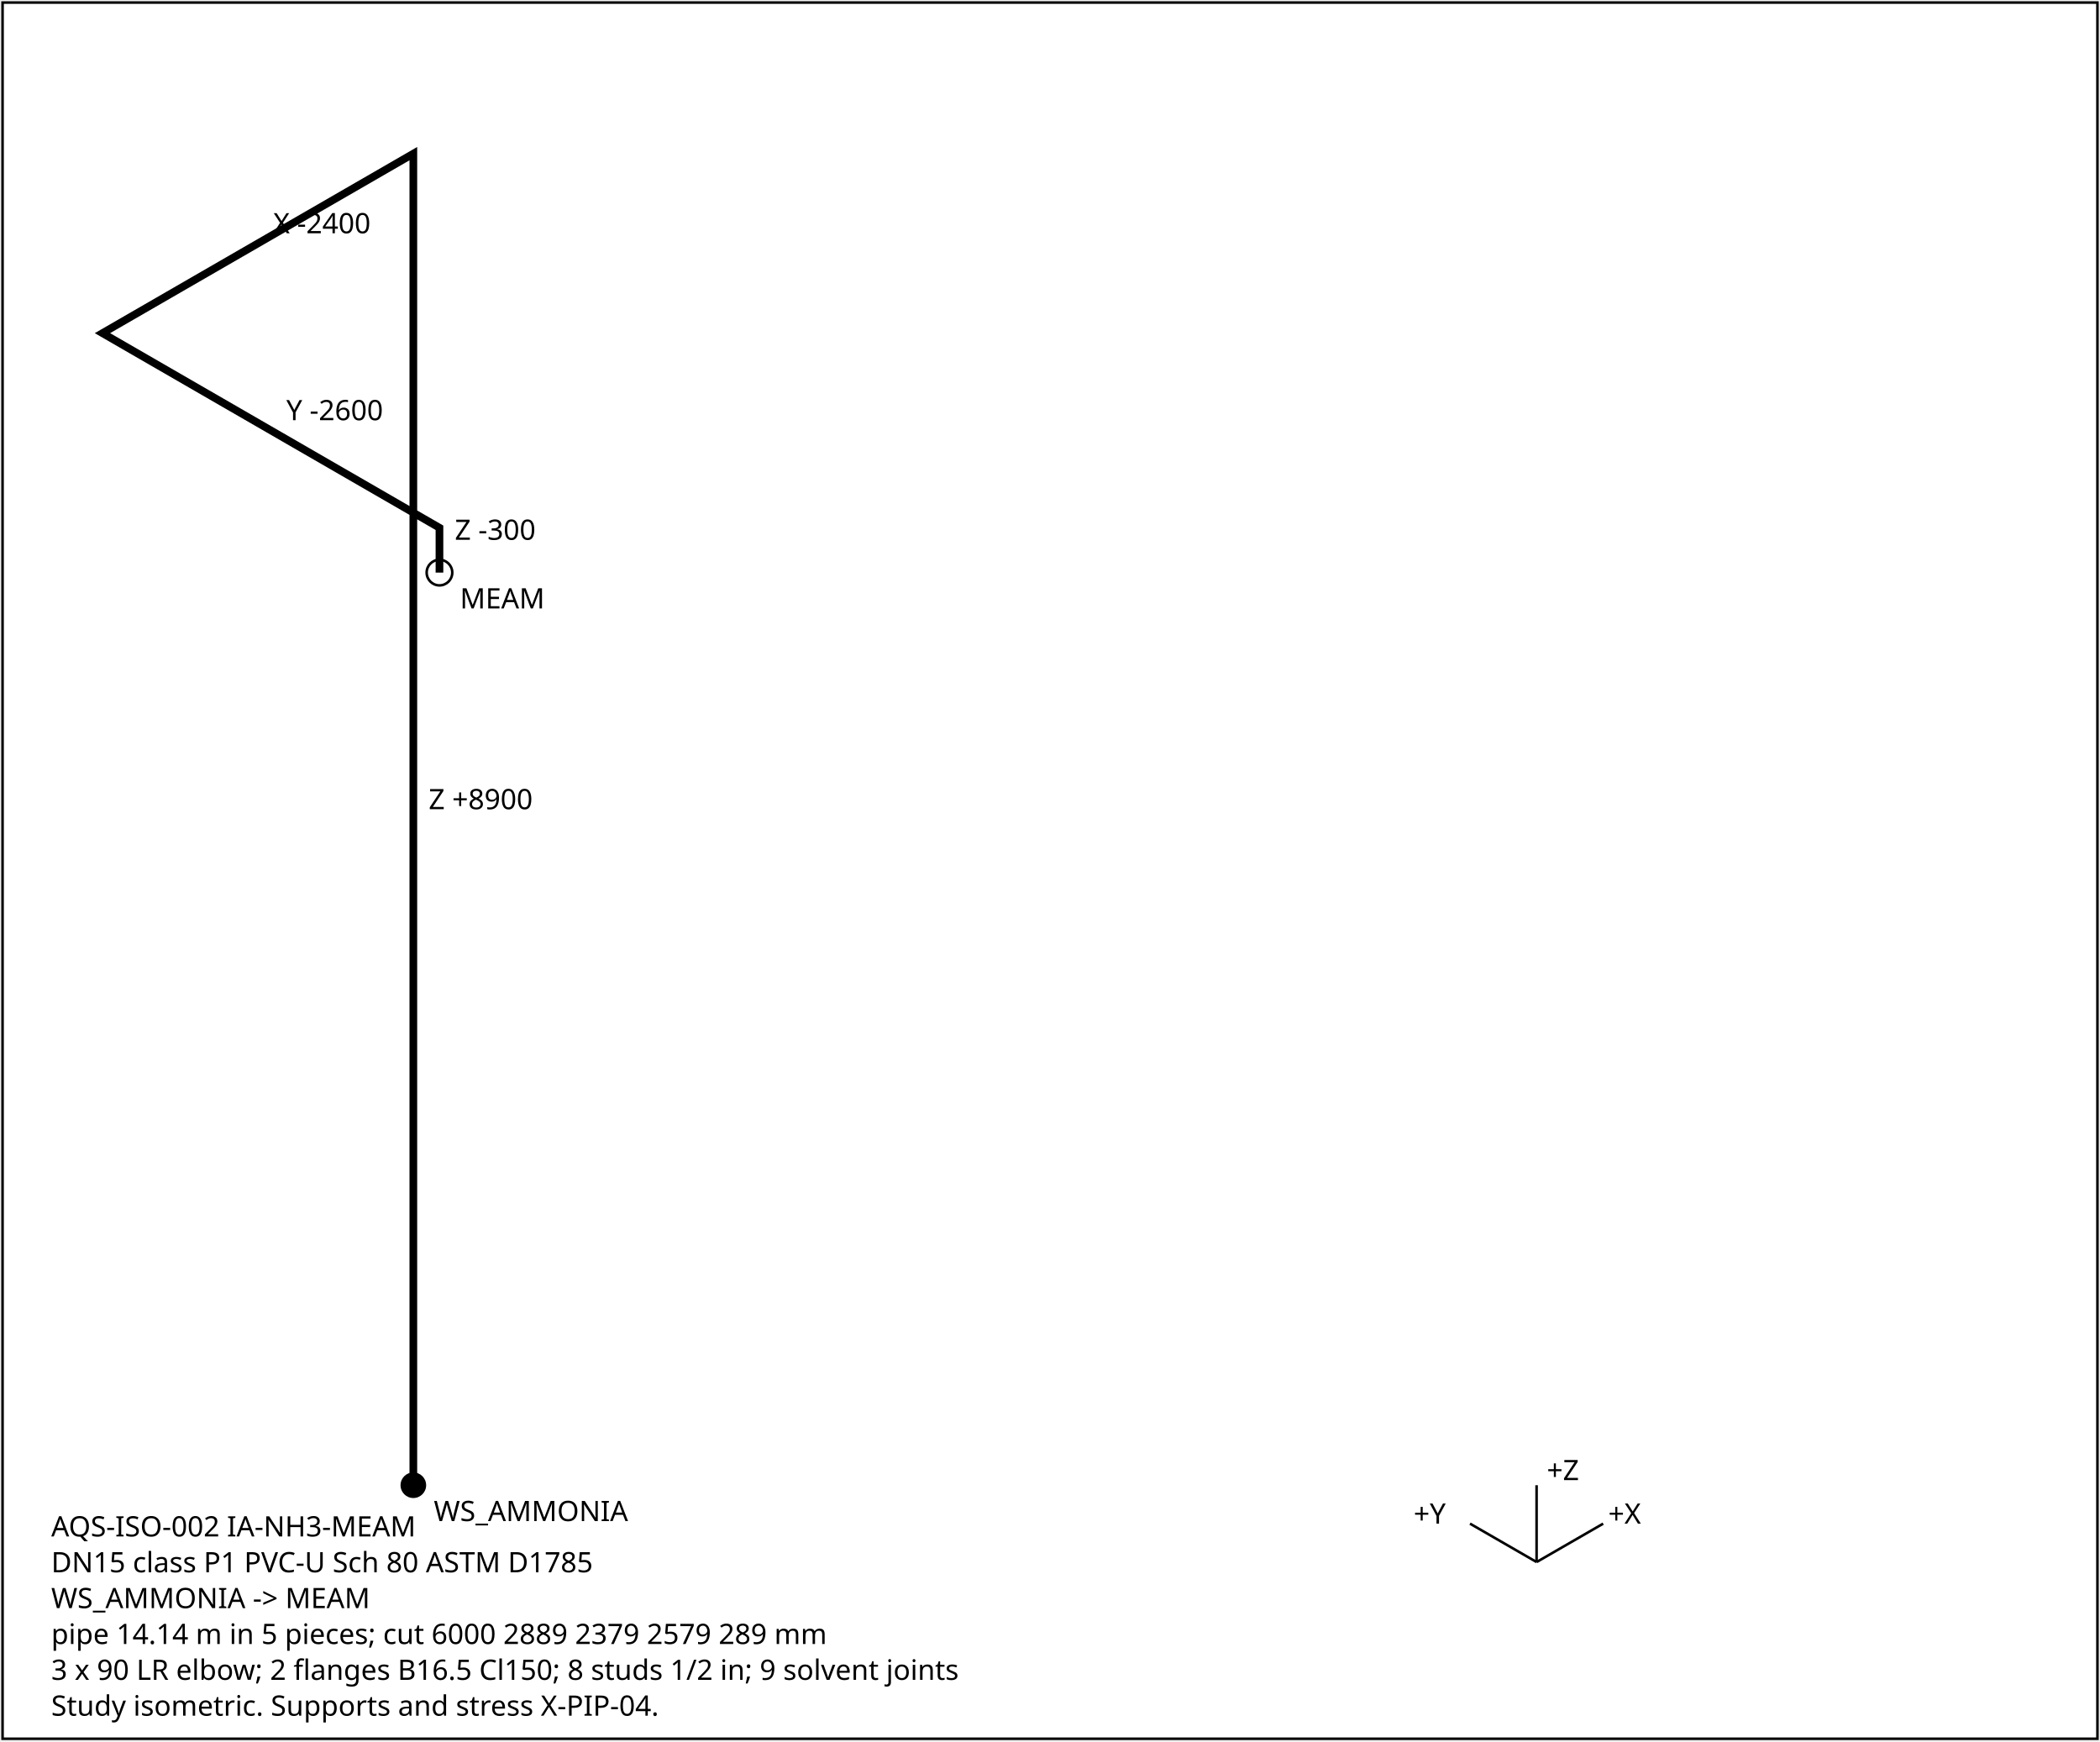
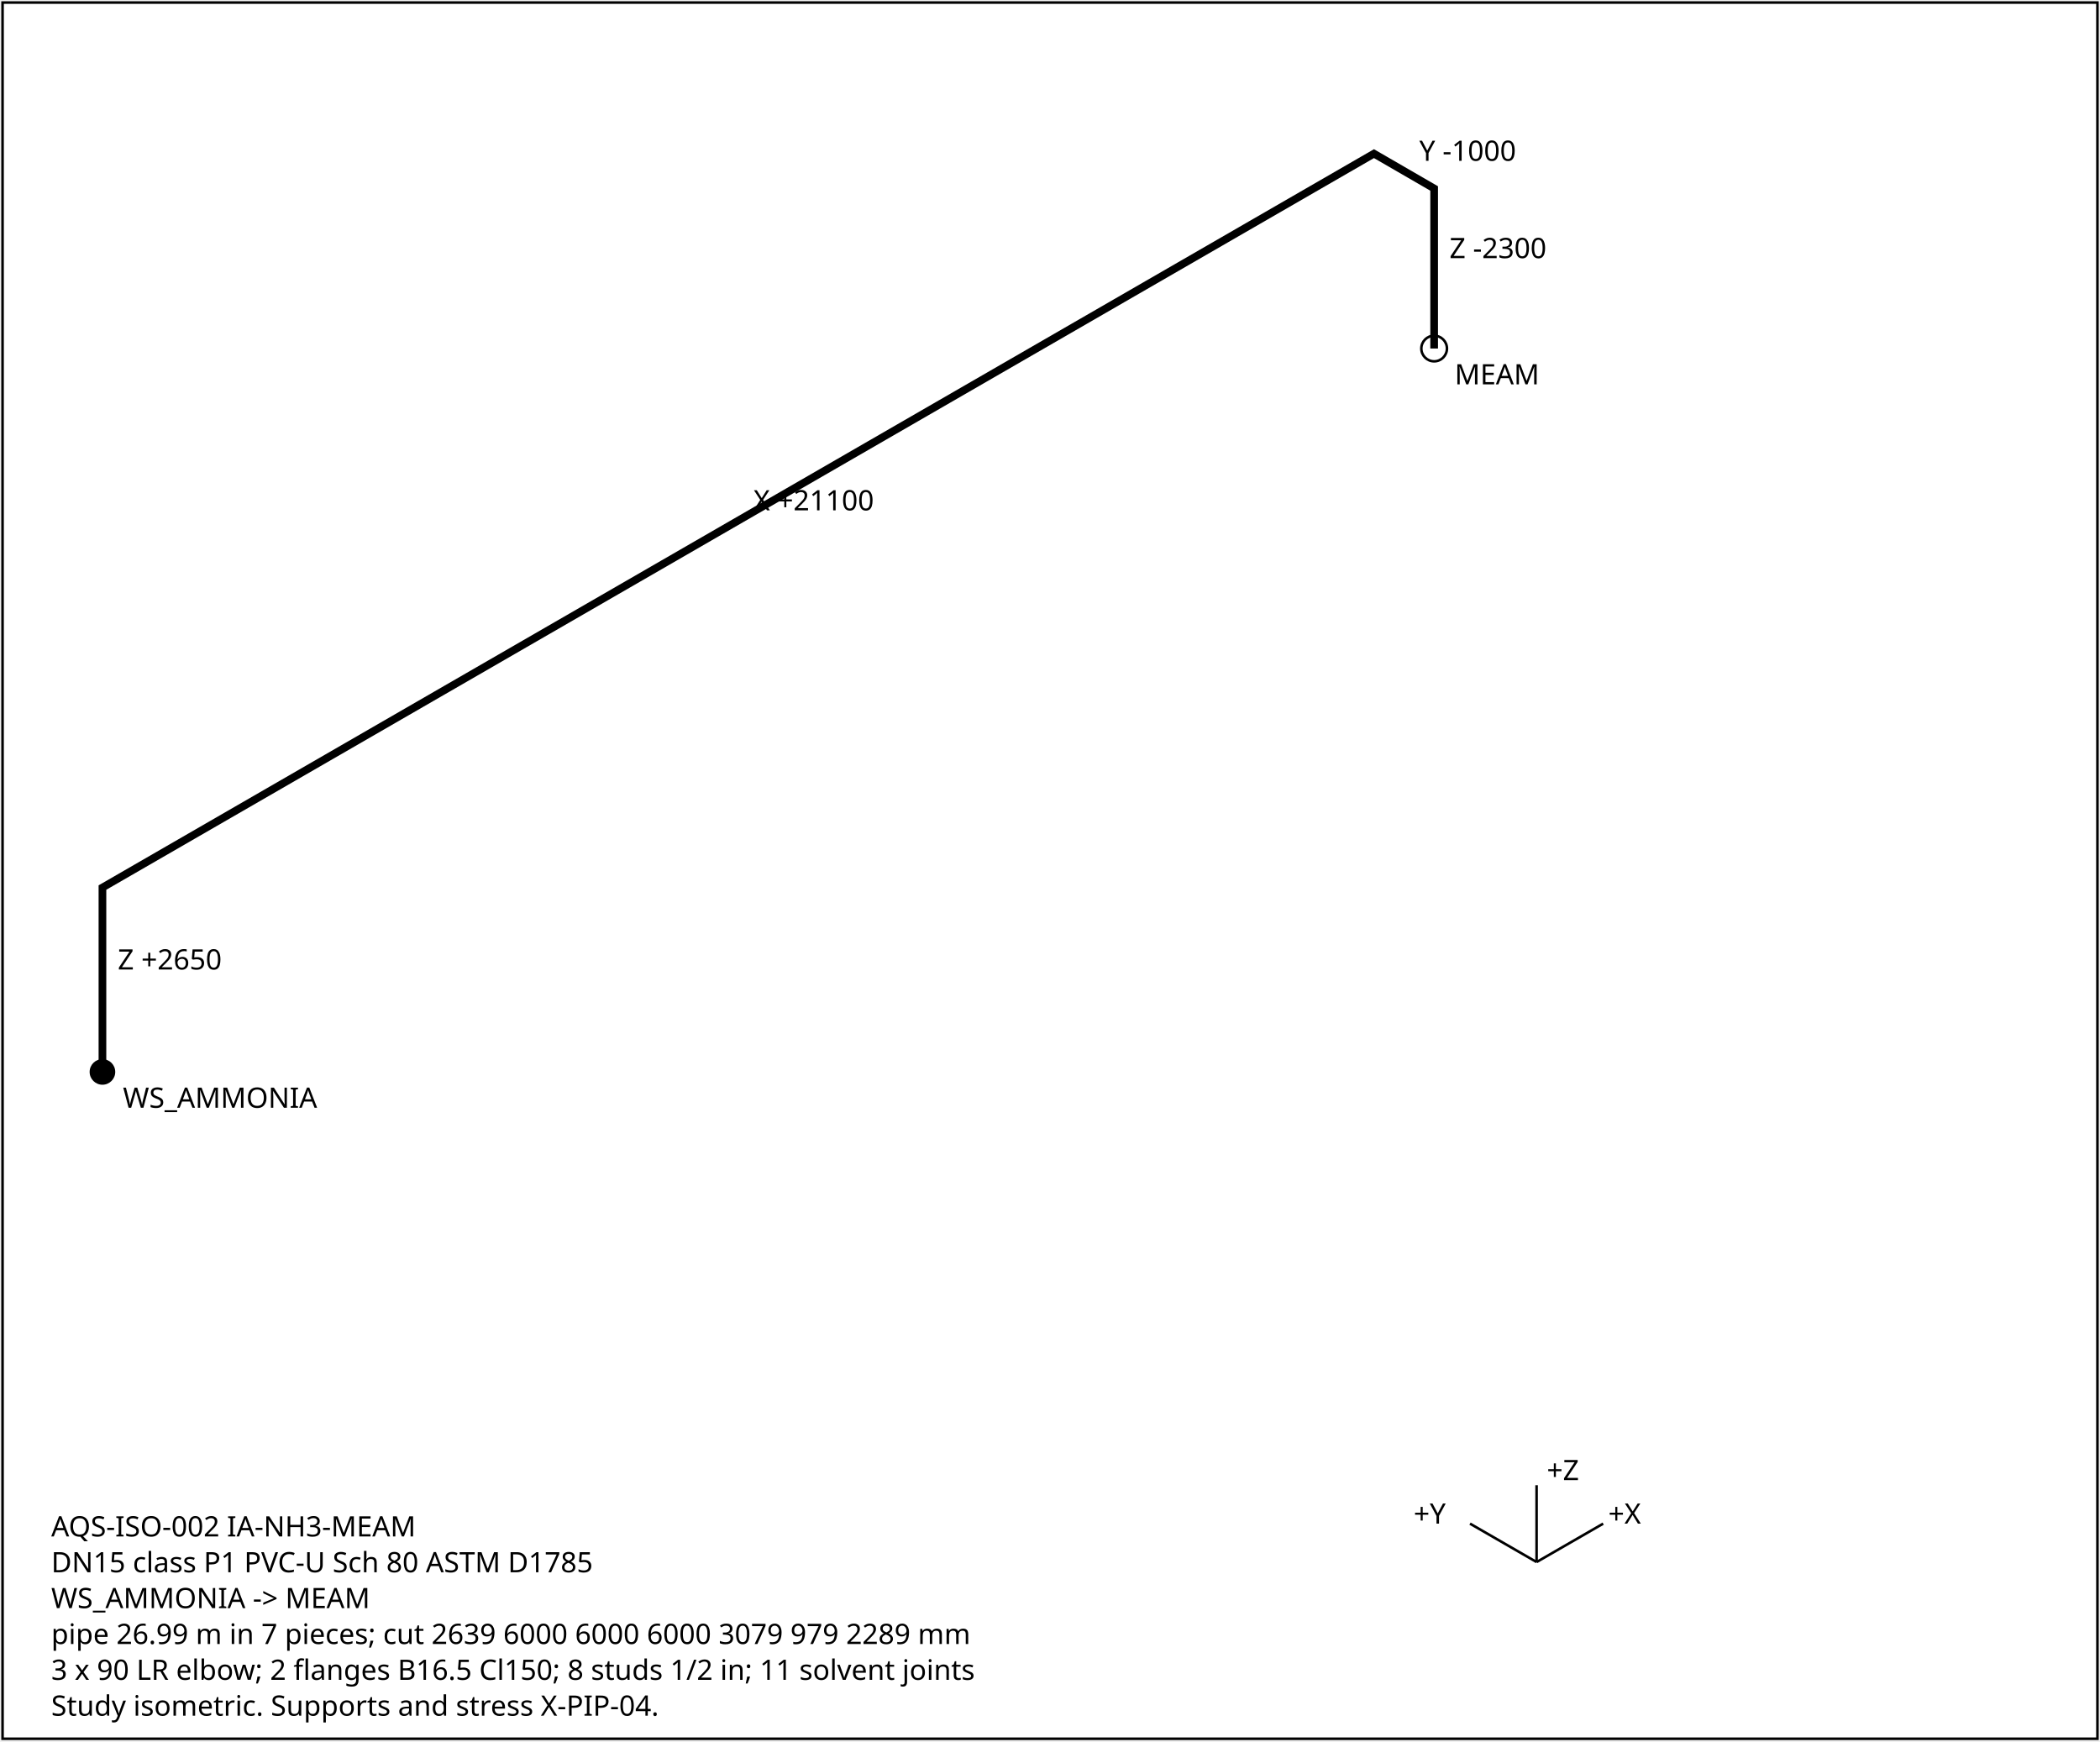
<svg xmlns="http://www.w3.org/2000/svg" width="820" height="680" font-family="sans-serif" font-size="11">
  <rect x="1" y="1" width="818" height="678" fill="white" stroke="black" />
-   <polyline points="161.4,580.0 161.4,60.0 40.0,130.1 171.6,206.1 171.6,223.6" fill="none" stroke="black" stroke-width="3" />
-   <text x="167.4" y="316.0">Z +8900</text>
-   <text x="106.7" y="91.1">X -2400</text>
-   <text x="111.8" y="164.1">Y -2600</text>
-   <text x="177.6" y="210.8">Z -300</text>
-   <circle cx="161.4" cy="580.0" r="5" fill="black" />
-   <text x="169.4" y="594.0">WS_AMMONIA</text>
-   <circle cx="171.6" cy="223.6" r="5" fill="none" stroke="black" />
-   <text x="179.6" y="237.6">MEAM</text>
+   <polyline points="40.0,418.6 40.0,346.6 536.5,60.0 560.0,73.6 560.0,136.1" fill="none" stroke="black" stroke-width="3" />
+   <text x="46.0" y="378.6">Z +2650</text>
+   <text x="294.2" y="199.3">X +21100</text>
+   <text x="554.2" y="62.8">Y -1000</text>
+   <text x="566.0" y="100.8">Z -2300</text>
+   <circle cx="40.0" cy="418.6" r="5" fill="black" />
+   <text x="48.0" y="432.6">WS_AMMONIA</text>
+   <circle cx="560.0" cy="136.1" r="5" fill="none" stroke="black" />
+   <text x="568.0" y="150.1">MEAM</text>
  <g transform="translate(600,610)">
    <line x1="0" y1="0" x2="26" y2="-15" stroke="black" />
    <text x="28" y="-15">+X</text>
    <line x1="0" y1="0" x2="-26" y2="-15" stroke="black" />
    <text x="-48" y="-15">+Y</text>
    <line x1="0" y1="0" x2="0" y2="-30" stroke="black" />
    <text x="4" y="-32">+Z</text>
  </g>
  <text x="20" y="600">AQS-ISO-002  IA-NH3-MEAM</text>
  <text x="20" y="614">DN15  class P1  PVC-U Sch 80 ASTM D1785</text>
  <text x="20" y="628">WS_AMMONIA -&gt; MEAM</text>
-   <text x="20" y="642">pipe 14.14 m in 5 pieces; cut 6000 2889 2379 2579 289 mm</text>
-   <text x="20" y="656">3 x 90 LR elbow; 2 flanges B16.5 Cl150; 8 studs 1/2 in; 9 solvent joints</text>
+   <text x="20" y="642">pipe 26.99 m in 7 pieces; cut 2639 6000 6000 6000 3079 979 2289 mm</text>
+   <text x="20" y="656">3 x 90 LR elbow; 2 flanges B16.5 Cl150; 8 studs 1/2 in; 11 solvent joints</text>
  <text x="20" y="670">Study isometric. Supports and stress X-PIP-04.</text>
</svg>
